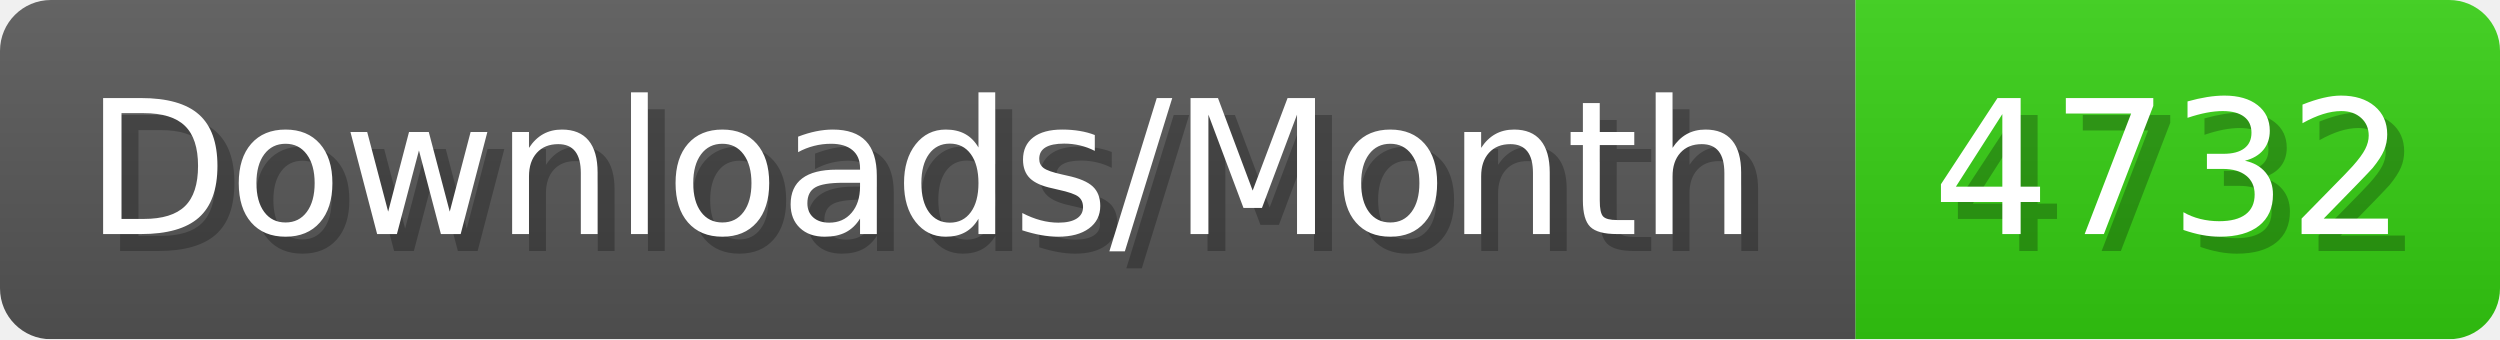
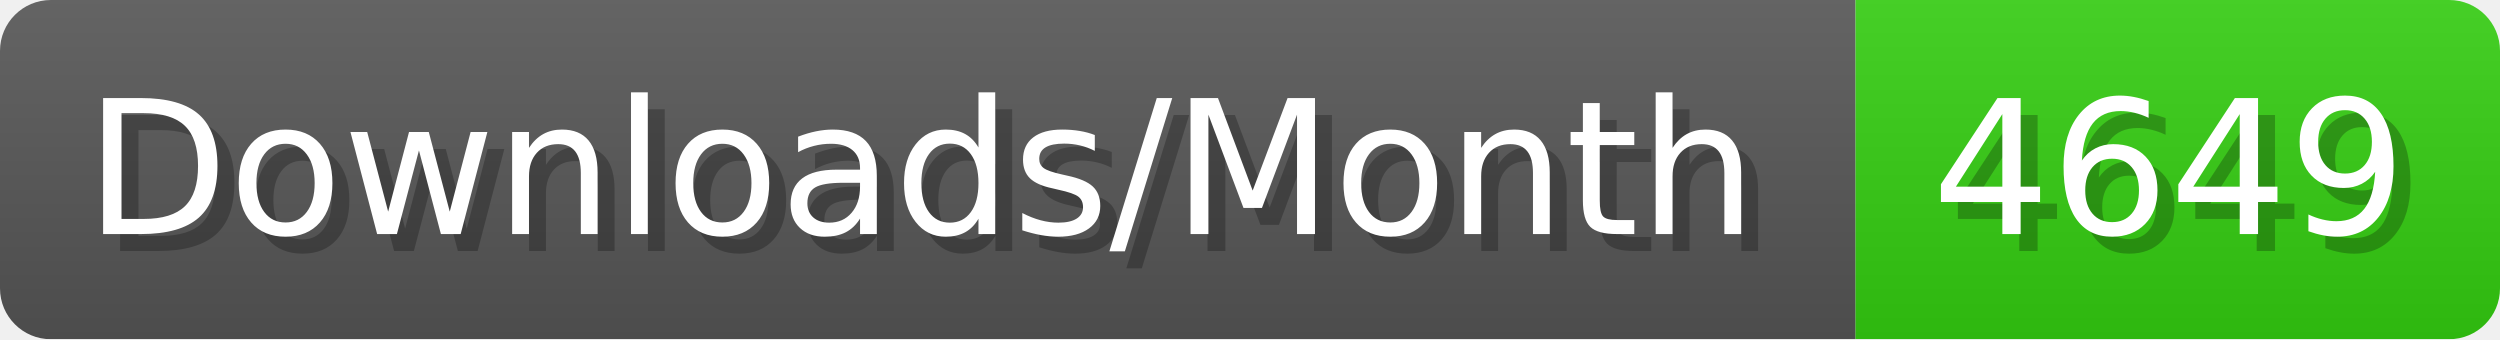
- <svg xmlns="http://www.w3.org/2000/svg" width="147.4" height="20" viewBox="0 0 1474 200" role="img" aria-label="Downloads/Month: 4732">
+ <svg xmlns="http://www.w3.org/2000/svg" width="147.4" height="20" viewBox="0 0 1474 200" role="img" aria-label="Downloads/Month: 4649">
  <linearGradient id="YlXUI" x2="0" y2="100%">
    <stop offset="0" stop-opacity=".1" stop-color="#EEE" />
    <stop offset="1" stop-opacity=".1" />
  </linearGradient>
  <mask id="JHhop">
    <rect width="1474" height="200" rx="30" fill="#FFF" />
  </mask>
  <g mask="url(#JHhop)">
    <rect width="1094" height="200" fill="#555" />
    <rect width="380" height="200" fill="#3C1" x="1094" />
    <rect width="1474" height="200" fill="url(#YlXUI)" />
  </g>
  <g aria-hidden="true" fill="#fff" text-anchor="start" font-family="Verdana,DejaVu Sans,sans-serif" font-size="110">
    <text x="60" y="148" textLength="994" fill="#000" opacity="0.25">Downloads/Month</text>
    <text x="50" y="138" textLength="994">Downloads/Month</text>
-     <text x="1149" y="148" textLength="280" fill="#000" opacity="0.25">4732</text>
-     <text x="1139" y="138" textLength="280">4732</text>
+     <text x="1149" y="148" textLength="280" fill="#000" opacity="0.25">4649</text>
+     <text x="1139" y="138" textLength="280">4649</text>
  </g>
</svg>
